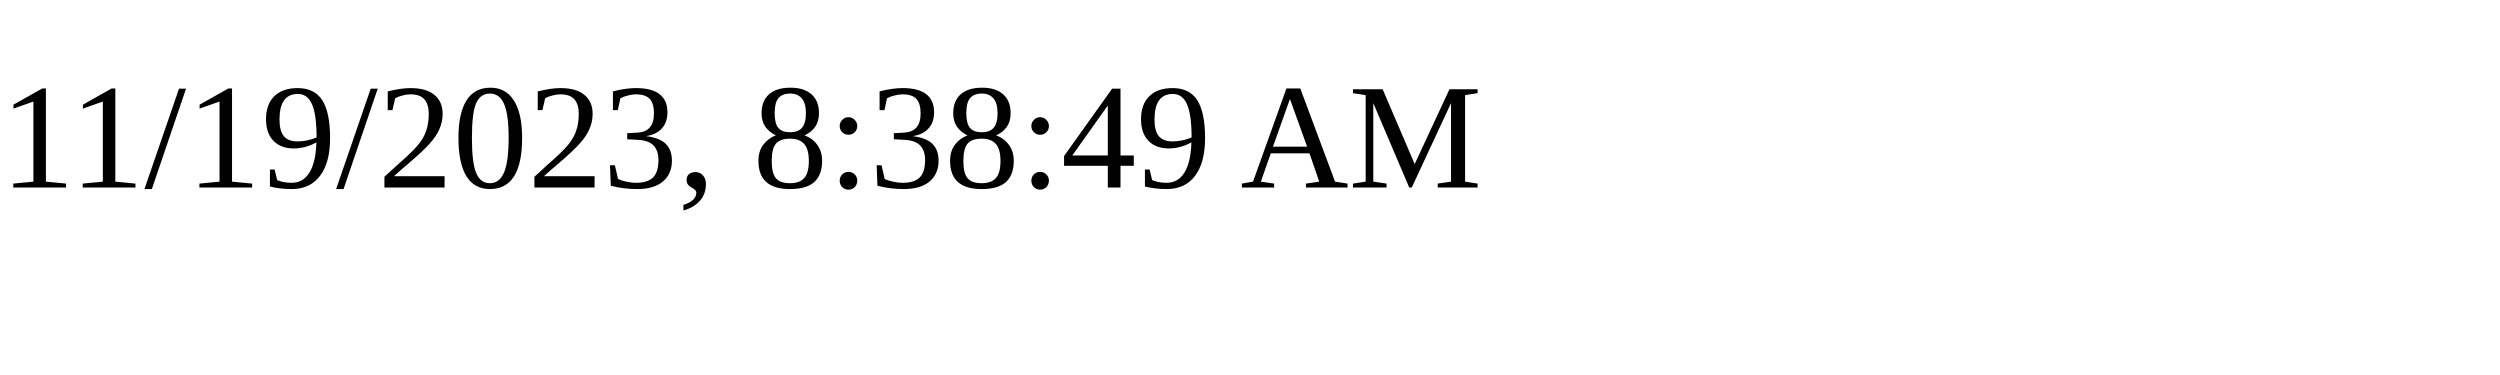
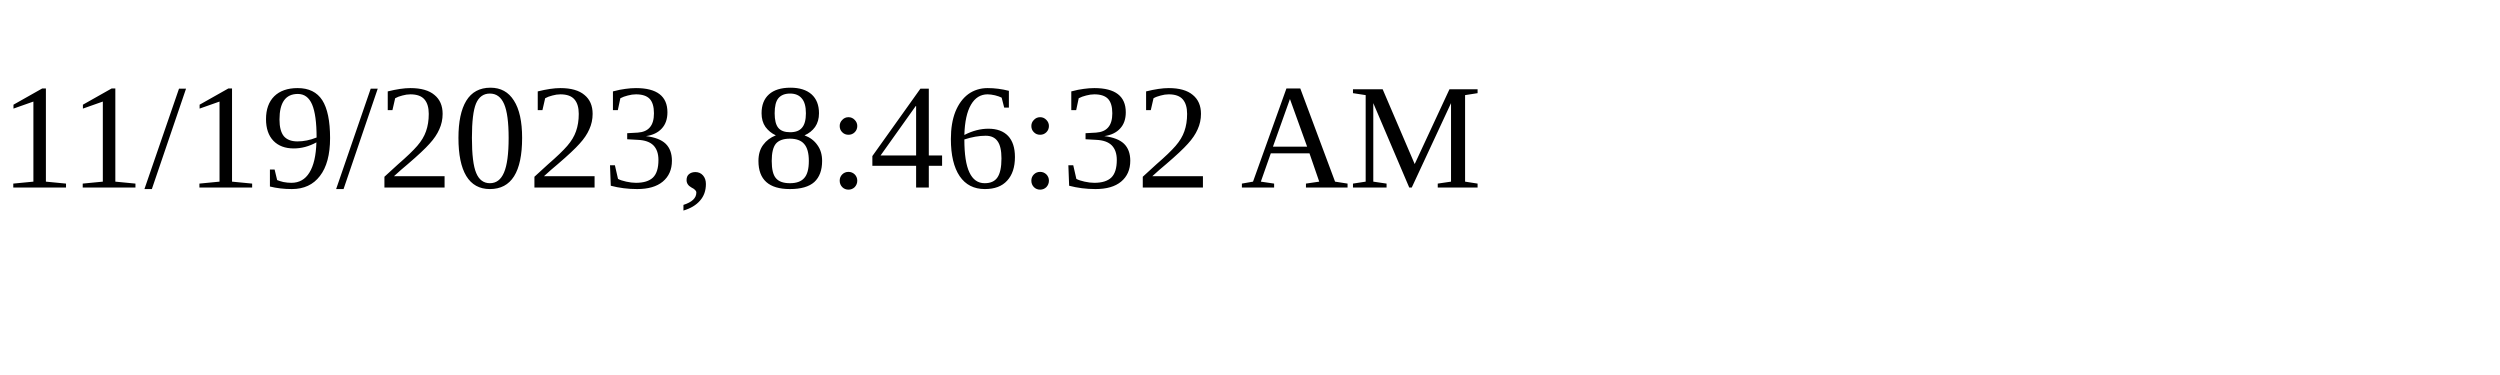
<svg xmlns="http://www.w3.org/2000/svg" height="30" width="200">
-   <text x="0" y="15">11/19/2023, 8:38:49 AM</text>
+   <text x="0" y="15">11/19/2023, 8:46:32 AM</text>
</svg>
